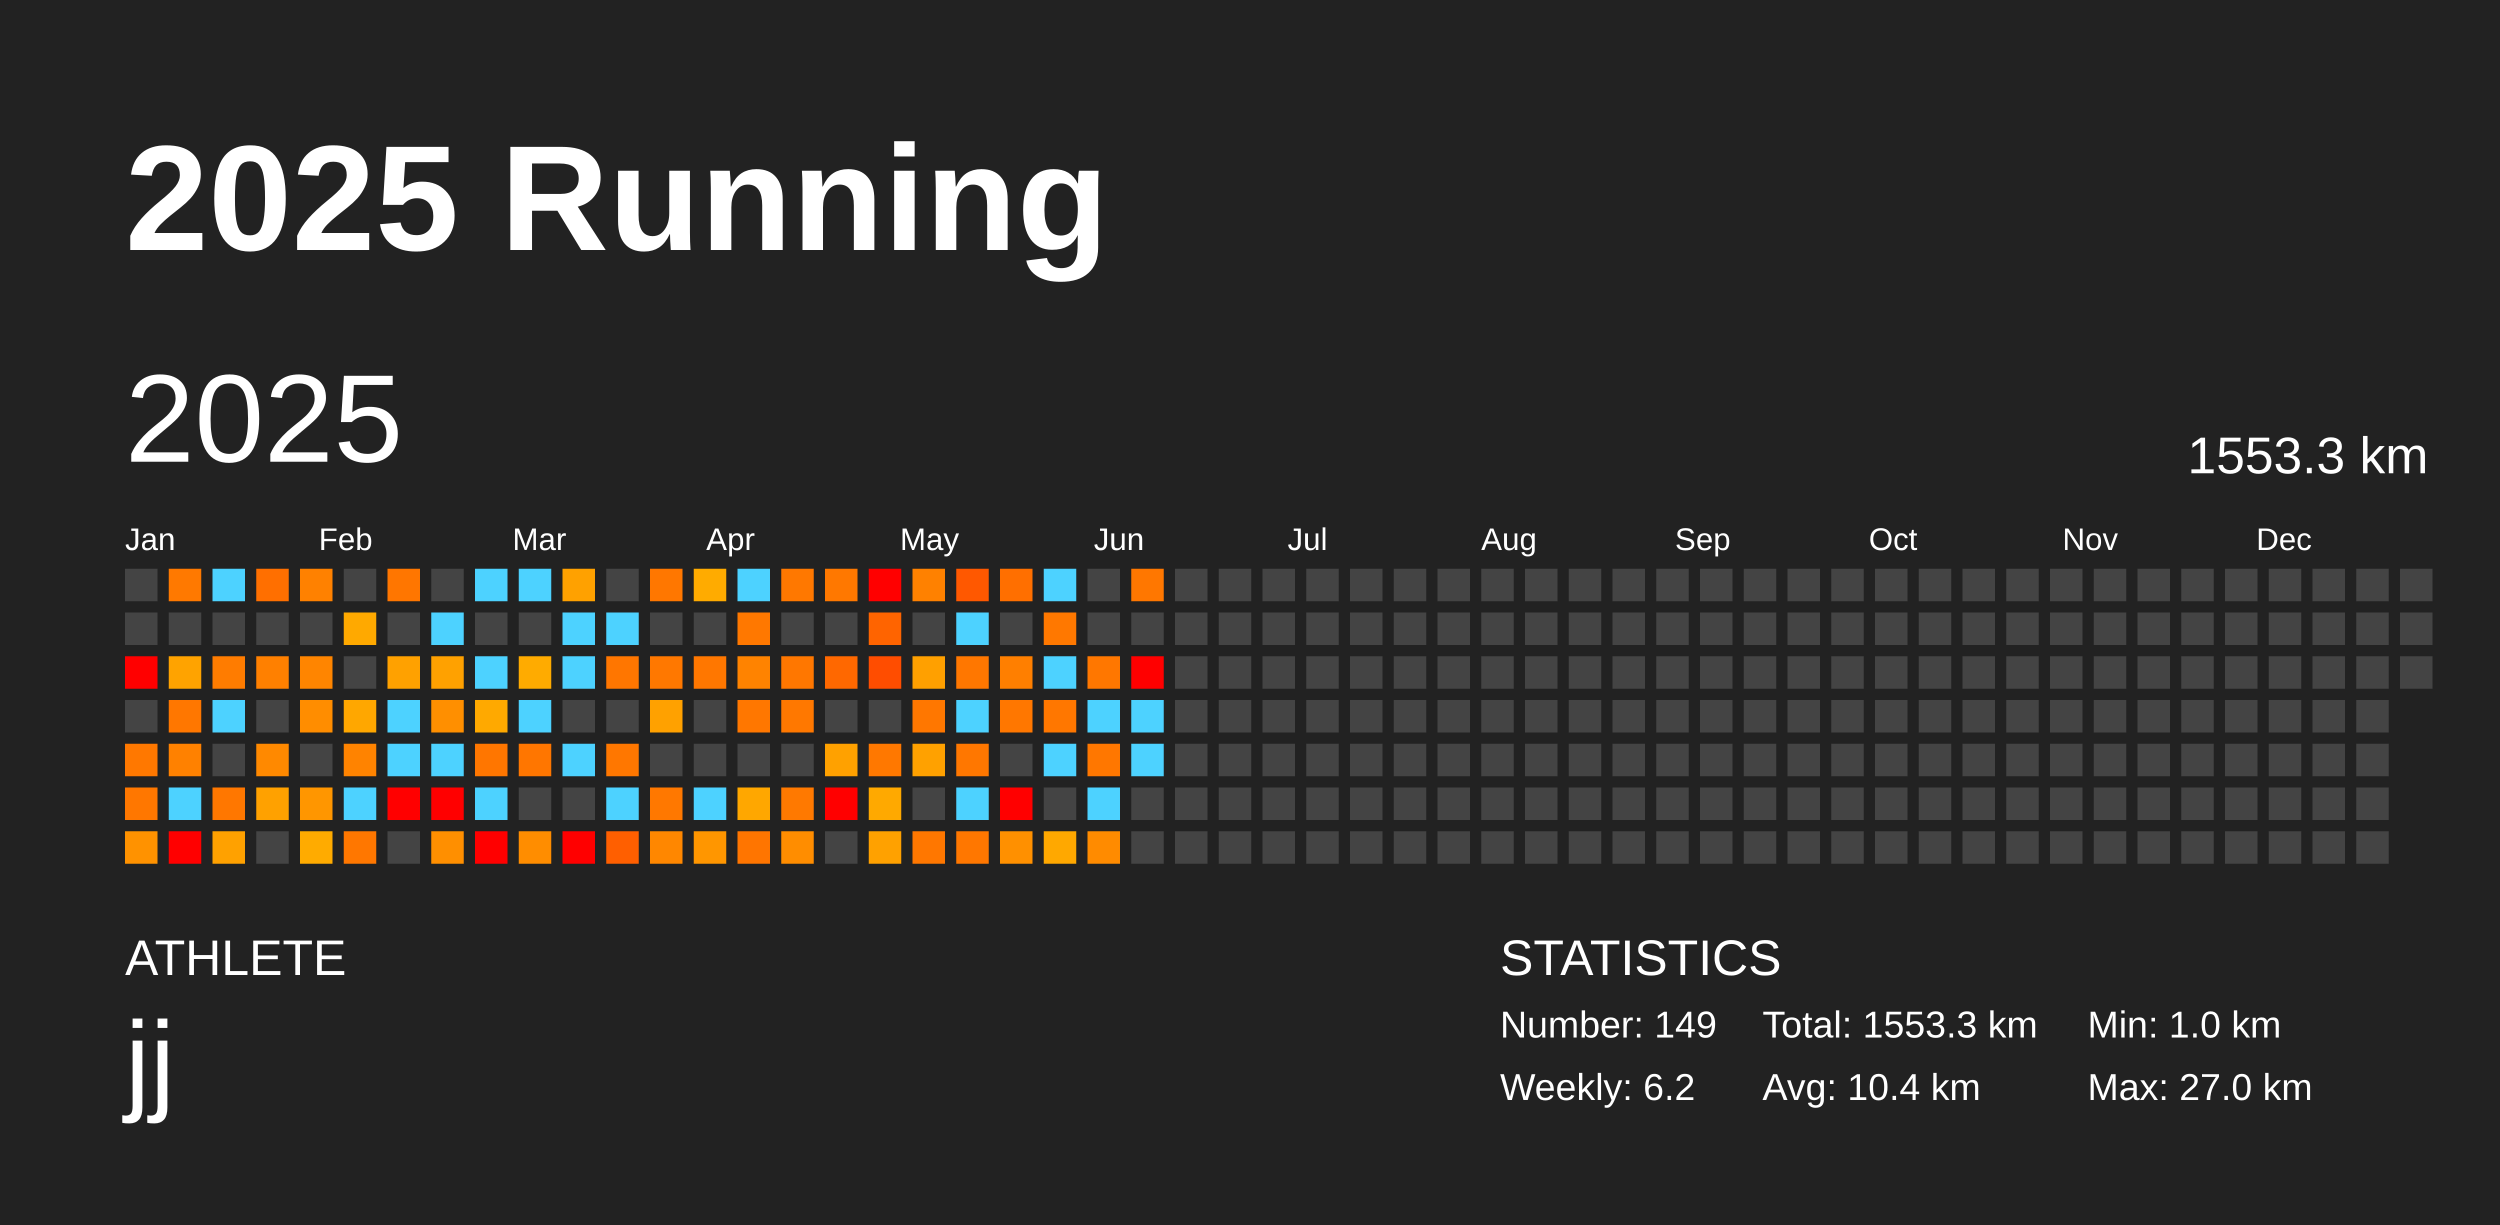
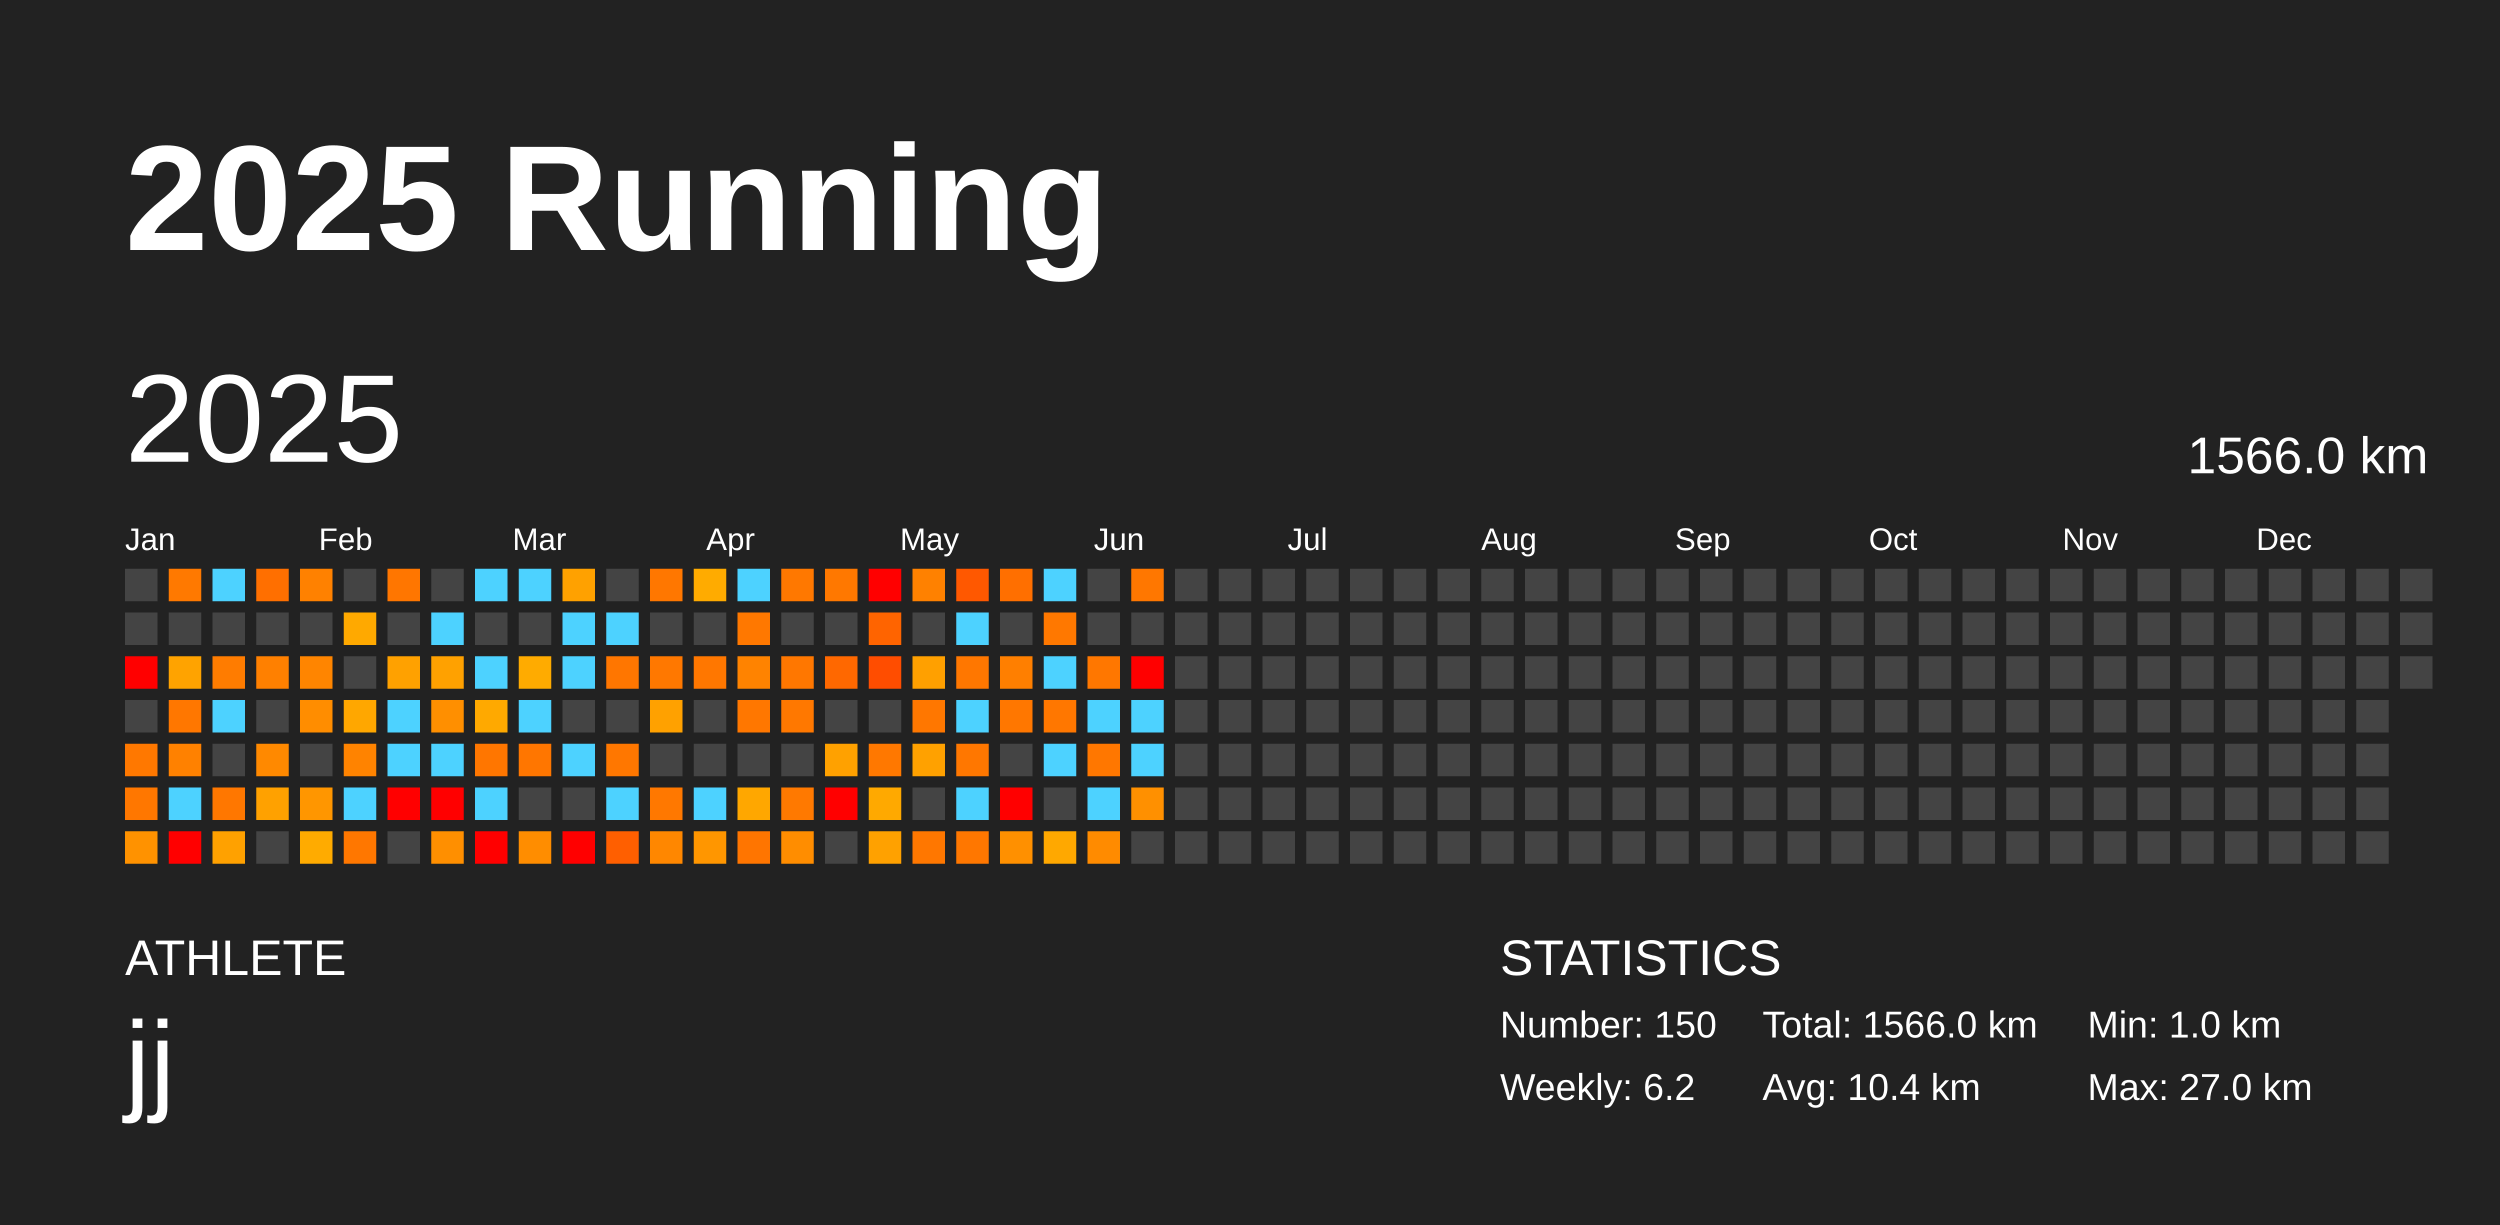
<svg xmlns="http://www.w3.org/2000/svg" baseProfile="full" height="98mm" version="1.1" viewBox="0,0,200,98" width="200mm">
  <defs />
  <rect fill="#222222" height="98" width="200" x="0" y="0" />
  <text fill="#FFFFFF" style="font-size:12px; font-family:Arial; font-weight:bold;" x="10" y="20">2025 Running</text>
  <text fill="#FFFFFF" style="font-size:4px; font-family:Arial" x="10" y="78">ATHLETE</text>
  <text fill="#FFFFFF" style="font-size:9px; font-family:Arial" x="10" y="88">jj</text>
  <text fill="#FFFFFF" style="font-size:4px; font-family:Arial" x="120" y="78">STATISTICS</text>
-   <text fill="#FFFFFF" style="font-size:3px; font-family:Arial" x="120" y="83">Number: 149</text>
+   <text fill="#FFFFFF" style="font-size:3px; font-family:Arial" x="120" y="83">Number: 150</text>
  <text fill="#FFFFFF" style="font-size:3px; font-family:Arial" x="120" y="88">Weekly: 6.2</text>
-   <text fill="#FFFFFF" style="font-size:3px; font-family:Arial" x="141" y="83">Total: 1553.3 km</text>
+   <text fill="#FFFFFF" style="font-size:3px; font-family:Arial" x="141" y="83">Total: 1566.0 km</text>
  <text fill="#FFFFFF" style="font-size:3px; font-family:Arial" x="141" y="88">Avg: 10.4 km</text>
  <text fill="#FFFFFF" style="font-size:3px; font-family:Arial" x="167" y="83">Min: 1.0 km</text>
  <text fill="#FFFFFF" style="font-size:3px; font-family:Arial" x="167" y="88">Max: 27.0 km</text>
  <text dominant-baseline="hanging" fill="#FFFFFF" style="font-size:10.0px; font-family:Arial;" x="10" y="30">2025</text>
-   <text dominant-baseline="hanging" fill="#FFFFFF" style="font-size:4.125px; font-family:Arial;" x="175" y="35">1553.3 km</text>
+   <text dominant-baseline="hanging" fill="#FFFFFF" style="font-size:4.125px; font-family:Arial;" x="175" y="35">1566.0 km</text>
  <text fill="#FFFFFF" style="font-size:2.5px; font-family:Arial" x="10.0" y="44">Jan</text>
  <text fill="#FFFFFF" style="font-size:2.5px; font-family:Arial" x="25.5" y="44">Feb</text>
  <text fill="#FFFFFF" style="font-size:2.5px; font-family:Arial" x="41.0" y="44">Mar</text>
  <text fill="#FFFFFF" style="font-size:2.5px; font-family:Arial" x="56.5" y="44">Apr</text>
  <text fill="#FFFFFF" style="font-size:2.5px; font-family:Arial" x="72.0" y="44">May</text>
  <text fill="#FFFFFF" style="font-size:2.5px; font-family:Arial" x="87.5" y="44">Jun</text>
  <text fill="#FFFFFF" style="font-size:2.5px; font-family:Arial" x="103.0" y="44">Jul</text>
  <text fill="#FFFFFF" style="font-size:2.5px; font-family:Arial" x="118.5" y="44">Aug</text>
  <text fill="#FFFFFF" style="font-size:2.5px; font-family:Arial" x="134.0" y="44">Sep</text>
  <text fill="#FFFFFF" style="font-size:2.5px; font-family:Arial" x="149.5" y="44">Oct</text>
  <text fill="#FFFFFF" style="font-size:2.5px; font-family:Arial" x="165.0" y="44">Nov</text>
  <text fill="#FFFFFF" style="font-size:2.5px; font-family:Arial" x="180.5" y="44">Dec</text>
  <rect fill="#444444" height="2.6" width="2.6" x="10.0" y="45.5" />
  <rect fill="#444444" height="2.6" width="2.6" x="10.0" y="49.0" />
  <rect fill="red" height="2.6" width="2.6" x="10.0" y="52.5" />
  <rect fill="#444444" height="2.6" width="2.6" x="10.0" y="56.0" />
  <rect fill="#ff7800" height="2.6" width="2.6" x="10.0" y="59.5" />
  <rect fill="#ff7700" height="2.6" width="2.6" x="10.0" y="63.0" />
  <rect fill="#ff9200" height="2.6" width="2.6" x="10.0" y="66.5" />
  <rect fill="#ff7900" height="2.6" width="2.6" x="13.5" y="45.5" />
  <rect fill="#444444" height="2.6" width="2.6" x="13.5" y="49.0" />
  <rect fill="#ffa300" height="2.6" width="2.6" x="13.5" y="52.5" />
  <rect fill="#ff7700" height="2.6" width="2.6" x="13.5" y="56.0" />
  <rect fill="#ff8100" height="2.6" width="2.6" x="13.5" y="59.5" />
  <rect fill="#4dd2ff" height="2.6" width="2.6" x="13.5" y="63.0" />
  <rect fill="red" height="2.6" width="2.6" x="13.5" y="66.5" />
  <rect fill="#4dd2ff" height="2.6" width="2.6" x="17.0" y="45.5" />
  <rect fill="#444444" height="2.6" width="2.6" x="17.0" y="49.0" />
  <rect fill="#ff7c00" height="2.6" width="2.6" x="17.0" y="52.5" />
  <rect fill="#4dd2ff" height="2.6" width="2.6" x="17.0" y="56.0" />
  <rect fill="#444444" height="2.6" width="2.6" x="17.0" y="59.5" />
  <rect fill="#ff7700" height="2.6" width="2.6" x="17.0" y="63.0" />
  <rect fill="#ffa100" height="2.6" width="2.6" x="17.0" y="66.5" />
  <rect fill="#ff6f00" height="2.6" width="2.6" x="20.5" y="45.5" />
  <rect fill="#444444" height="2.6" width="2.6" x="20.5" y="49.0" />
  <rect fill="#ff8000" height="2.6" width="2.6" x="20.5" y="52.5" />
  <rect fill="#444444" height="2.6" width="2.6" x="20.5" y="56.0" />
  <rect fill="#ff8900" height="2.6" width="2.6" x="20.5" y="59.5" />
  <rect fill="#ffa100" height="2.6" width="2.6" x="20.5" y="63.0" />
  <rect fill="#444444" height="2.6" width="2.6" x="20.5" y="66.5" />
  <rect fill="#ff8100" height="2.6" width="2.6" x="24.0" y="45.5" />
  <rect fill="#444444" height="2.6" width="2.6" x="24.0" y="49.0" />
  <rect fill="#ff8500" height="2.6" width="2.6" x="24.0" y="52.5" />
  <rect fill="#ff8d00" height="2.6" width="2.6" x="24.0" y="56.0" />
  <rect fill="#444444" height="2.6" width="2.6" x="24.0" y="59.5" />
  <rect fill="#ff9600" height="2.6" width="2.6" x="24.0" y="63.0" />
  <rect fill="#ffab00" height="2.6" width="2.6" x="24.0" y="66.5" />
  <rect fill="#444444" height="2.6" width="2.6" x="27.5" y="45.5" />
  <rect fill="#ffa900" height="2.6" width="2.6" x="27.5" y="49.0" />
  <rect fill="#444444" height="2.6" width="2.6" x="27.5" y="52.5" />
  <rect fill="#ffa700" height="2.6" width="2.6" x="27.5" y="56.0" />
  <rect fill="#ff8300" height="2.6" width="2.6" x="27.5" y="59.5" />
  <rect fill="#4dd2ff" height="2.6" width="2.6" x="27.5" y="63.0" />
  <rect fill="#ff7700" height="2.6" width="2.6" x="27.5" y="66.5" />
  <rect fill="#ff7600" height="2.6" width="2.6" x="31.0" y="45.5" />
  <rect fill="#444444" height="2.6" width="2.6" x="31.0" y="49.0" />
  <rect fill="#ffa100" height="2.6" width="2.6" x="31.0" y="52.5" />
  <rect fill="#4dd2ff" height="2.6" width="2.6" x="31.0" y="56.0" />
  <rect fill="#4dd2ff" height="2.6" width="2.6" x="31.0" y="59.5" />
  <rect fill="red" height="2.6" width="2.6" x="31.0" y="63.0" />
  <rect fill="#444444" height="2.6" width="2.6" x="31.0" y="66.5" />
  <rect fill="#444444" height="2.6" width="2.6" x="34.5" y="45.5" />
  <rect fill="#4dd2ff" height="2.6" width="2.6" x="34.5" y="49.0" />
  <rect fill="#ffa100" height="2.6" width="2.6" x="34.5" y="52.5" />
  <rect fill="#ff8f00" height="2.6" width="2.6" x="34.5" y="56.0" />
  <rect fill="#4dd2ff" height="2.6" width="2.6" x="34.5" y="59.5" />
  <rect fill="red" height="2.6" width="2.6" x="34.5" y="63.0" />
  <rect fill="#ff8f00" height="2.6" width="2.6" x="34.5" y="66.5" />
  <rect fill="#4dd2ff" height="2.6" width="2.6" x="38.0" y="45.5" />
  <rect fill="#444444" height="2.6" width="2.6" x="38.0" y="49.0" />
  <rect fill="#4dd2ff" height="2.6" width="2.6" x="38.0" y="52.5" />
  <rect fill="#ffa900" height="2.6" width="2.6" x="38.0" y="56.0" />
  <rect fill="#ff7600" height="2.6" width="2.6" x="38.0" y="59.5" />
  <rect fill="#4dd2ff" height="2.6" width="2.6" x="38.0" y="63.0" />
  <rect fill="red" height="2.6" width="2.6" x="38.0" y="66.5" />
  <rect fill="#4dd2ff" height="2.6" width="2.6" x="41.5" y="45.5" />
  <rect fill="#444444" height="2.6" width="2.6" x="41.5" y="49.0" />
  <rect fill="#ffab00" height="2.6" width="2.6" x="41.5" y="52.5" />
  <rect fill="#4dd2ff" height="2.6" width="2.6" x="41.5" y="56.0" />
  <rect fill="#ff7600" height="2.6" width="2.6" x="41.5" y="59.5" />
  <rect fill="#444444" height="2.6" width="2.6" x="41.5" y="63.0" />
  <rect fill="#ff8d00" height="2.6" width="2.6" x="41.5" y="66.5" />
  <rect fill="#ffa100" height="2.6" width="2.6" x="45.0" y="45.5" />
  <rect fill="#4dd2ff" height="2.6" width="2.6" x="45.0" y="49.0" />
  <rect fill="#4dd2ff" height="2.6" width="2.6" x="45.0" y="52.5" />
  <rect fill="#444444" height="2.6" width="2.6" x="45.0" y="56.0" />
  <rect fill="#4dd2ff" height="2.6" width="2.6" x="45.0" y="59.5" />
  <rect fill="#444444" height="2.6" width="2.6" x="45.0" y="63.0" />
  <rect fill="red" height="2.6" width="2.6" x="45.0" y="66.5" />
  <rect fill="#444444" height="2.6" width="2.6" x="48.5" y="45.5" />
  <rect fill="#4dd2ff" height="2.6" width="2.6" x="48.5" y="49.0" />
  <rect fill="#ff7600" height="2.6" width="2.6" x="48.5" y="52.5" />
  <rect fill="#444444" height="2.6" width="2.6" x="48.5" y="56.0" />
  <rect fill="#ff7700" height="2.6" width="2.6" x="48.5" y="59.5" />
  <rect fill="#4dd2ff" height="2.6" width="2.6" x="48.5" y="63.0" />
  <rect fill="#ff5f00" height="2.6" width="2.6" x="48.5" y="66.5" />
  <rect fill="#ff7700" height="2.6" width="2.6" x="52.0" y="45.5" />
  <rect fill="#444444" height="2.6" width="2.6" x="52.0" y="49.0" />
  <rect fill="#ff7800" height="2.6" width="2.6" x="52.0" y="52.5" />
  <rect fill="#ffa100" height="2.6" width="2.6" x="52.0" y="56.0" />
  <rect fill="#444444" height="2.6" width="2.6" x="52.0" y="59.5" />
  <rect fill="#ff7800" height="2.6" width="2.6" x="52.0" y="63.0" />
  <rect fill="#ff8700" height="2.6" width="2.6" x="52.0" y="66.5" />
  <rect fill="#ffab00" height="2.6" width="2.6" x="55.5" y="45.5" />
  <rect fill="#444444" height="2.6" width="2.6" x="55.5" y="49.0" />
  <rect fill="#ff7700" height="2.6" width="2.6" x="55.5" y="52.5" />
  <rect fill="#444444" height="2.6" width="2.6" x="55.5" y="56.0" />
  <rect fill="#444444" height="2.6" width="2.6" x="55.5" y="59.5" />
  <rect fill="#4dd2ff" height="2.6" width="2.6" x="55.5" y="63.0" />
  <rect fill="#ff9600" height="2.6" width="2.6" x="55.5" y="66.5" />
  <rect fill="#4dd2ff" height="2.6" width="2.6" x="59.0" y="45.5" />
  <rect fill="#ff7800" height="2.6" width="2.6" x="59.0" y="49.0" />
  <rect fill="#ff8300" height="2.6" width="2.6" x="59.0" y="52.5" />
  <rect fill="#ff7700" height="2.6" width="2.6" x="59.0" y="56.0" />
  <rect fill="#444444" height="2.6" width="2.6" x="59.0" y="59.5" />
  <rect fill="#ffa700" height="2.6" width="2.6" x="59.0" y="63.0" />
  <rect fill="#ff7500" height="2.6" width="2.6" x="59.0" y="66.5" />
  <rect fill="#ff7800" height="2.6" width="2.6" x="62.5" y="45.5" />
  <rect fill="#444444" height="2.6" width="2.6" x="62.5" y="49.0" />
  <rect fill="#ff7700" height="2.6" width="2.6" x="62.5" y="52.5" />
  <rect fill="#ff7800" height="2.6" width="2.6" x="62.5" y="56.0" />
  <rect fill="#444444" height="2.6" width="2.6" x="62.5" y="59.5" />
  <rect fill="#ff7900" height="2.6" width="2.6" x="62.5" y="63.0" />
  <rect fill="#ff8d00" height="2.6" width="2.6" x="62.5" y="66.5" />
  <rect fill="#ff7800" height="2.6" width="2.6" x="66.0" y="45.5" />
  <rect fill="#444444" height="2.6" width="2.6" x="66.0" y="49.0" />
  <rect fill="#ff6800" height="2.6" width="2.6" x="66.0" y="52.5" />
  <rect fill="#444444" height="2.6" width="2.6" x="66.0" y="56.0" />
  <rect fill="#ffa100" height="2.6" width="2.6" x="66.0" y="59.5" />
  <rect fill="red" height="2.6" width="2.6" x="66.0" y="63.0" />
  <rect fill="#444444" height="2.6" width="2.6" x="66.0" y="66.5" />
  <rect fill="red" height="2.6" width="2.6" x="69.5" y="45.5" />
  <rect fill="#ff6400" height="2.6" width="2.6" x="69.5" y="49.0" />
  <rect fill="#ff4d00" height="2.6" width="2.6" x="69.5" y="52.5" />
  <rect fill="#444444" height="2.6" width="2.6" x="69.5" y="56.0" />
  <rect fill="#ff7800" height="2.6" width="2.6" x="69.5" y="59.5" />
  <rect fill="#ffa900" height="2.6" width="2.6" x="69.5" y="63.0" />
  <rect fill="#ffa100" height="2.6" width="2.6" x="69.5" y="66.5" />
  <rect fill="#ff8100" height="2.6" width="2.6" x="73.0" y="45.5" />
  <rect fill="#444444" height="2.6" width="2.6" x="73.0" y="49.0" />
  <rect fill="#ffa000" height="2.6" width="2.6" x="73.0" y="52.5" />
  <rect fill="#ff7700" height="2.6" width="2.6" x="73.0" y="56.0" />
  <rect fill="#ffa100" height="2.6" width="2.6" x="73.0" y="59.5" />
  <rect fill="#444444" height="2.6" width="2.6" x="73.0" y="63.0" />
  <rect fill="#ff7700" height="2.6" width="2.6" x="73.0" y="66.5" />
  <rect fill="#ff5800" height="2.6" width="2.6" x="76.5" y="45.5" />
  <rect fill="#4dd2ff" height="2.6" width="2.6" x="76.5" y="49.0" />
  <rect fill="#ff7700" height="2.6" width="2.6" x="76.5" y="52.5" />
  <rect fill="#4dd2ff" height="2.6" width="2.6" x="76.5" y="56.0" />
  <rect fill="#ff7700" height="2.6" width="2.6" x="76.5" y="59.5" />
  <rect fill="#4dd2ff" height="2.6" width="2.6" x="76.5" y="63.0" />
  <rect fill="#ff7700" height="2.6" width="2.6" x="76.5" y="66.5" />
  <rect fill="#ff6f00" height="2.6" width="2.6" x="80.0" y="45.5" />
  <rect fill="#444444" height="2.6" width="2.6" x="80.0" y="49.0" />
  <rect fill="#ff7f00" height="2.6" width="2.6" x="80.0" y="52.5" />
  <rect fill="#ff7700" height="2.6" width="2.6" x="80.0" y="56.0" />
  <rect fill="#444444" height="2.6" width="2.6" x="80.0" y="59.5" />
  <rect fill="red" height="2.6" width="2.6" x="80.0" y="63.0" />
  <rect fill="#ff9000" height="2.6" width="2.6" x="80.0" y="66.5" />
  <rect fill="#4dd2ff" height="2.6" width="2.6" x="83.5" y="45.5" />
  <rect fill="#ff7800" height="2.6" width="2.6" x="83.5" y="49.0" />
  <rect fill="#4dd2ff" height="2.6" width="2.6" x="83.5" y="52.5" />
  <rect fill="#ff7700" height="2.6" width="2.6" x="83.5" y="56.0" />
  <rect fill="#4dd2ff" height="2.6" width="2.6" x="83.5" y="59.5" />
  <rect fill="#444444" height="2.6" width="2.6" x="83.5" y="63.0" />
  <rect fill="#ffa800" height="2.6" width="2.6" x="83.5" y="66.5" />
  <rect fill="#444444" height="2.6" width="2.6" x="87.0" y="45.5" />
  <rect fill="#444444" height="2.6" width="2.6" x="87.0" y="49.0" />
  <rect fill="#ff7700" height="2.6" width="2.6" x="87.0" y="52.5" />
  <rect fill="#4dd2ff" height="2.6" width="2.6" x="87.0" y="56.0" />
  <rect fill="#ff7700" height="2.6" width="2.6" x="87.0" y="59.5" />
  <rect fill="#4dd2ff" height="2.6" width="2.6" x="87.0" y="63.0" />
  <rect fill="#ff8b00" height="2.6" width="2.6" x="87.0" y="66.5" />
  <rect fill="#ff7700" height="2.6" width="2.6" x="90.5" y="45.5" />
  <rect fill="#444444" height="2.6" width="2.6" x="90.5" y="49.0" />
  <rect fill="red" height="2.6" width="2.6" x="90.5" y="52.5" />
  <rect fill="#4dd2ff" height="2.6" width="2.6" x="90.5" y="56.0" />
  <rect fill="#4dd2ff" height="2.6" width="2.6" x="90.5" y="59.5" />
-   <rect fill="#444444" height="2.6" width="2.6" x="90.5" y="63.0" />
+   <rect fill="#ff9000" height="2.6" width="2.6" x="90.5" y="63.0" />
  <rect fill="#444444" height="2.6" width="2.6" x="90.5" y="66.5" />
  <rect fill="#444444" height="2.6" width="2.6" x="94.0" y="45.5" />
  <rect fill="#444444" height="2.6" width="2.6" x="94.0" y="49.0" />
  <rect fill="#444444" height="2.6" width="2.6" x="94.0" y="52.5" />
  <rect fill="#444444" height="2.6" width="2.6" x="94.0" y="56.0" />
  <rect fill="#444444" height="2.6" width="2.6" x="94.0" y="59.5" />
  <rect fill="#444444" height="2.6" width="2.6" x="94.0" y="63.0" />
  <rect fill="#444444" height="2.6" width="2.6" x="94.0" y="66.5" />
  <rect fill="#444444" height="2.6" width="2.6" x="97.5" y="45.5" />
  <rect fill="#444444" height="2.6" width="2.6" x="97.5" y="49.0" />
  <rect fill="#444444" height="2.6" width="2.6" x="97.5" y="52.5" />
  <rect fill="#444444" height="2.6" width="2.6" x="97.5" y="56.0" />
  <rect fill="#444444" height="2.6" width="2.6" x="97.5" y="59.5" />
  <rect fill="#444444" height="2.6" width="2.6" x="97.5" y="63.0" />
  <rect fill="#444444" height="2.6" width="2.6" x="97.5" y="66.5" />
  <rect fill="#444444" height="2.6" width="2.6" x="101.0" y="45.5" />
  <rect fill="#444444" height="2.6" width="2.6" x="101.0" y="49.0" />
  <rect fill="#444444" height="2.6" width="2.6" x="101.0" y="52.5" />
  <rect fill="#444444" height="2.6" width="2.6" x="101.0" y="56.0" />
  <rect fill="#444444" height="2.6" width="2.6" x="101.0" y="59.5" />
  <rect fill="#444444" height="2.6" width="2.6" x="101.0" y="63.0" />
  <rect fill="#444444" height="2.6" width="2.6" x="101.0" y="66.5" />
  <rect fill="#444444" height="2.6" width="2.6" x="104.5" y="45.5" />
  <rect fill="#444444" height="2.6" width="2.6" x="104.5" y="49.0" />
  <rect fill="#444444" height="2.6" width="2.6" x="104.5" y="52.5" />
  <rect fill="#444444" height="2.6" width="2.6" x="104.5" y="56.0" />
  <rect fill="#444444" height="2.6" width="2.6" x="104.5" y="59.5" />
  <rect fill="#444444" height="2.6" width="2.6" x="104.5" y="63.0" />
  <rect fill="#444444" height="2.6" width="2.6" x="104.5" y="66.5" />
  <rect fill="#444444" height="2.6" width="2.6" x="108.0" y="45.5" />
  <rect fill="#444444" height="2.6" width="2.6" x="108.0" y="49.0" />
  <rect fill="#444444" height="2.6" width="2.6" x="108.0" y="52.5" />
  <rect fill="#444444" height="2.6" width="2.6" x="108.0" y="56.0" />
  <rect fill="#444444" height="2.6" width="2.6" x="108.0" y="59.5" />
  <rect fill="#444444" height="2.6" width="2.6" x="108.0" y="63.0" />
  <rect fill="#444444" height="2.6" width="2.6" x="108.0" y="66.5" />
  <rect fill="#444444" height="2.6" width="2.6" x="111.5" y="45.5" />
  <rect fill="#444444" height="2.6" width="2.6" x="111.5" y="49.0" />
  <rect fill="#444444" height="2.6" width="2.6" x="111.5" y="52.5" />
  <rect fill="#444444" height="2.6" width="2.6" x="111.5" y="56.0" />
  <rect fill="#444444" height="2.6" width="2.6" x="111.5" y="59.5" />
  <rect fill="#444444" height="2.6" width="2.6" x="111.5" y="63.0" />
  <rect fill="#444444" height="2.6" width="2.6" x="111.5" y="66.5" />
  <rect fill="#444444" height="2.6" width="2.6" x="115.0" y="45.5" />
  <rect fill="#444444" height="2.6" width="2.6" x="115.0" y="49.0" />
  <rect fill="#444444" height="2.6" width="2.6" x="115.0" y="52.5" />
  <rect fill="#444444" height="2.6" width="2.6" x="115.0" y="56.0" />
  <rect fill="#444444" height="2.6" width="2.6" x="115.0" y="59.5" />
  <rect fill="#444444" height="2.6" width="2.6" x="115.0" y="63.0" />
  <rect fill="#444444" height="2.6" width="2.6" x="115.0" y="66.5" />
  <rect fill="#444444" height="2.6" width="2.6" x="118.5" y="45.5" />
  <rect fill="#444444" height="2.6" width="2.6" x="118.5" y="49.0" />
  <rect fill="#444444" height="2.6" width="2.6" x="118.5" y="52.5" />
  <rect fill="#444444" height="2.6" width="2.6" x="118.5" y="56.0" />
  <rect fill="#444444" height="2.6" width="2.6" x="118.5" y="59.5" />
  <rect fill="#444444" height="2.6" width="2.6" x="118.5" y="63.0" />
  <rect fill="#444444" height="2.6" width="2.6" x="118.5" y="66.5" />
  <rect fill="#444444" height="2.6" width="2.6" x="122.0" y="45.5" />
  <rect fill="#444444" height="2.6" width="2.6" x="122.0" y="49.0" />
  <rect fill="#444444" height="2.6" width="2.6" x="122.0" y="52.5" />
  <rect fill="#444444" height="2.6" width="2.6" x="122.0" y="56.0" />
  <rect fill="#444444" height="2.6" width="2.6" x="122.0" y="59.5" />
  <rect fill="#444444" height="2.6" width="2.6" x="122.0" y="63.0" />
  <rect fill="#444444" height="2.6" width="2.6" x="122.0" y="66.5" />
  <rect fill="#444444" height="2.6" width="2.6" x="125.5" y="45.5" />
  <rect fill="#444444" height="2.6" width="2.6" x="125.5" y="49.0" />
  <rect fill="#444444" height="2.6" width="2.6" x="125.5" y="52.5" />
  <rect fill="#444444" height="2.6" width="2.6" x="125.5" y="56.0" />
  <rect fill="#444444" height="2.6" width="2.6" x="125.5" y="59.5" />
  <rect fill="#444444" height="2.6" width="2.6" x="125.5" y="63.0" />
  <rect fill="#444444" height="2.6" width="2.6" x="125.5" y="66.5" />
  <rect fill="#444444" height="2.6" width="2.6" x="129.0" y="45.5" />
  <rect fill="#444444" height="2.6" width="2.6" x="129.0" y="49.0" />
  <rect fill="#444444" height="2.6" width="2.6" x="129.0" y="52.5" />
  <rect fill="#444444" height="2.6" width="2.6" x="129.0" y="56.0" />
  <rect fill="#444444" height="2.6" width="2.6" x="129.0" y="59.5" />
  <rect fill="#444444" height="2.6" width="2.6" x="129.0" y="63.0" />
  <rect fill="#444444" height="2.6" width="2.6" x="129.0" y="66.5" />
  <rect fill="#444444" height="2.6" width="2.6" x="132.5" y="45.5" />
  <rect fill="#444444" height="2.6" width="2.6" x="132.5" y="49.0" />
  <rect fill="#444444" height="2.6" width="2.6" x="132.5" y="52.5" />
  <rect fill="#444444" height="2.6" width="2.6" x="132.5" y="56.0" />
  <rect fill="#444444" height="2.6" width="2.6" x="132.5" y="59.5" />
  <rect fill="#444444" height="2.6" width="2.6" x="132.5" y="63.0" />
  <rect fill="#444444" height="2.6" width="2.6" x="132.5" y="66.5" />
  <rect fill="#444444" height="2.6" width="2.6" x="136.0" y="45.5" />
  <rect fill="#444444" height="2.6" width="2.6" x="136.0" y="49.0" />
  <rect fill="#444444" height="2.6" width="2.6" x="136.0" y="52.5" />
  <rect fill="#444444" height="2.6" width="2.6" x="136.0" y="56.0" />
  <rect fill="#444444" height="2.6" width="2.6" x="136.0" y="59.5" />
  <rect fill="#444444" height="2.6" width="2.6" x="136.0" y="63.0" />
  <rect fill="#444444" height="2.6" width="2.6" x="136.0" y="66.5" />
  <rect fill="#444444" height="2.6" width="2.6" x="139.5" y="45.5" />
  <rect fill="#444444" height="2.6" width="2.6" x="139.5" y="49.0" />
  <rect fill="#444444" height="2.6" width="2.6" x="139.5" y="52.5" />
  <rect fill="#444444" height="2.6" width="2.6" x="139.5" y="56.0" />
  <rect fill="#444444" height="2.6" width="2.6" x="139.5" y="59.5" />
  <rect fill="#444444" height="2.6" width="2.6" x="139.5" y="63.0" />
  <rect fill="#444444" height="2.6" width="2.6" x="139.5" y="66.5" />
  <rect fill="#444444" height="2.6" width="2.6" x="143.0" y="45.5" />
  <rect fill="#444444" height="2.6" width="2.6" x="143.0" y="49.0" />
  <rect fill="#444444" height="2.6" width="2.6" x="143.0" y="52.5" />
  <rect fill="#444444" height="2.6" width="2.6" x="143.0" y="56.0" />
  <rect fill="#444444" height="2.6" width="2.6" x="143.0" y="59.5" />
  <rect fill="#444444" height="2.6" width="2.6" x="143.0" y="63.0" />
  <rect fill="#444444" height="2.6" width="2.6" x="143.0" y="66.5" />
  <rect fill="#444444" height="2.6" width="2.6" x="146.5" y="45.5" />
  <rect fill="#444444" height="2.6" width="2.6" x="146.5" y="49.0" />
  <rect fill="#444444" height="2.6" width="2.6" x="146.5" y="52.5" />
  <rect fill="#444444" height="2.6" width="2.6" x="146.5" y="56.0" />
  <rect fill="#444444" height="2.6" width="2.6" x="146.5" y="59.5" />
  <rect fill="#444444" height="2.6" width="2.6" x="146.5" y="63.0" />
  <rect fill="#444444" height="2.6" width="2.6" x="146.5" y="66.5" />
  <rect fill="#444444" height="2.6" width="2.6" x="150.0" y="45.5" />
  <rect fill="#444444" height="2.6" width="2.6" x="150.0" y="49.0" />
  <rect fill="#444444" height="2.6" width="2.6" x="150.0" y="52.5" />
  <rect fill="#444444" height="2.6" width="2.6" x="150.0" y="56.0" />
  <rect fill="#444444" height="2.6" width="2.6" x="150.0" y="59.5" />
  <rect fill="#444444" height="2.6" width="2.6" x="150.0" y="63.0" />
  <rect fill="#444444" height="2.6" width="2.6" x="150.0" y="66.5" />
  <rect fill="#444444" height="2.6" width="2.6" x="153.5" y="45.5" />
  <rect fill="#444444" height="2.6" width="2.6" x="153.5" y="49.0" />
  <rect fill="#444444" height="2.6" width="2.6" x="153.5" y="52.5" />
  <rect fill="#444444" height="2.6" width="2.6" x="153.5" y="56.0" />
  <rect fill="#444444" height="2.6" width="2.6" x="153.5" y="59.5" />
  <rect fill="#444444" height="2.6" width="2.6" x="153.5" y="63.0" />
  <rect fill="#444444" height="2.6" width="2.6" x="153.5" y="66.5" />
  <rect fill="#444444" height="2.6" width="2.6" x="157.0" y="45.5" />
  <rect fill="#444444" height="2.6" width="2.6" x="157.0" y="49.0" />
  <rect fill="#444444" height="2.6" width="2.6" x="157.0" y="52.5" />
  <rect fill="#444444" height="2.6" width="2.6" x="157.0" y="56.0" />
  <rect fill="#444444" height="2.6" width="2.6" x="157.0" y="59.5" />
  <rect fill="#444444" height="2.6" width="2.6" x="157.0" y="63.0" />
  <rect fill="#444444" height="2.6" width="2.6" x="157.0" y="66.5" />
  <rect fill="#444444" height="2.6" width="2.6" x="160.5" y="45.5" />
  <rect fill="#444444" height="2.6" width="2.6" x="160.5" y="49.0" />
  <rect fill="#444444" height="2.6" width="2.6" x="160.5" y="52.5" />
  <rect fill="#444444" height="2.6" width="2.6" x="160.5" y="56.0" />
  <rect fill="#444444" height="2.6" width="2.6" x="160.5" y="59.5" />
  <rect fill="#444444" height="2.6" width="2.6" x="160.5" y="63.0" />
  <rect fill="#444444" height="2.6" width="2.6" x="160.5" y="66.5" />
  <rect fill="#444444" height="2.6" width="2.6" x="164.0" y="45.5" />
  <rect fill="#444444" height="2.6" width="2.6" x="164.0" y="49.0" />
  <rect fill="#444444" height="2.6" width="2.6" x="164.0" y="52.5" />
  <rect fill="#444444" height="2.6" width="2.6" x="164.0" y="56.0" />
  <rect fill="#444444" height="2.6" width="2.6" x="164.0" y="59.5" />
  <rect fill="#444444" height="2.6" width="2.6" x="164.0" y="63.0" />
  <rect fill="#444444" height="2.6" width="2.6" x="164.0" y="66.5" />
  <rect fill="#444444" height="2.6" width="2.6" x="167.5" y="45.5" />
  <rect fill="#444444" height="2.6" width="2.6" x="167.5" y="49.0" />
  <rect fill="#444444" height="2.6" width="2.6" x="167.5" y="52.5" />
  <rect fill="#444444" height="2.6" width="2.6" x="167.5" y="56.0" />
  <rect fill="#444444" height="2.6" width="2.6" x="167.5" y="59.5" />
  <rect fill="#444444" height="2.6" width="2.6" x="167.5" y="63.0" />
  <rect fill="#444444" height="2.6" width="2.6" x="167.5" y="66.5" />
  <rect fill="#444444" height="2.6" width="2.6" x="171.0" y="45.5" />
  <rect fill="#444444" height="2.6" width="2.6" x="171.0" y="49.0" />
  <rect fill="#444444" height="2.6" width="2.6" x="171.0" y="52.5" />
  <rect fill="#444444" height="2.6" width="2.6" x="171.0" y="56.0" />
  <rect fill="#444444" height="2.6" width="2.6" x="171.0" y="59.5" />
  <rect fill="#444444" height="2.6" width="2.6" x="171.0" y="63.0" />
  <rect fill="#444444" height="2.6" width="2.6" x="171.0" y="66.5" />
  <rect fill="#444444" height="2.6" width="2.6" x="174.5" y="45.5" />
  <rect fill="#444444" height="2.6" width="2.6" x="174.5" y="49.0" />
  <rect fill="#444444" height="2.6" width="2.6" x="174.5" y="52.5" />
  <rect fill="#444444" height="2.6" width="2.6" x="174.5" y="56.0" />
  <rect fill="#444444" height="2.6" width="2.6" x="174.5" y="59.5" />
  <rect fill="#444444" height="2.6" width="2.6" x="174.5" y="63.0" />
  <rect fill="#444444" height="2.6" width="2.6" x="174.5" y="66.5" />
  <rect fill="#444444" height="2.6" width="2.6" x="178.0" y="45.5" />
  <rect fill="#444444" height="2.6" width="2.6" x="178.0" y="49.0" />
  <rect fill="#444444" height="2.6" width="2.6" x="178.0" y="52.5" />
  <rect fill="#444444" height="2.6" width="2.6" x="178.0" y="56.0" />
  <rect fill="#444444" height="2.6" width="2.6" x="178.0" y="59.5" />
  <rect fill="#444444" height="2.6" width="2.6" x="178.0" y="63.0" />
  <rect fill="#444444" height="2.6" width="2.6" x="178.0" y="66.5" />
  <rect fill="#444444" height="2.6" width="2.6" x="181.5" y="45.5" />
  <rect fill="#444444" height="2.6" width="2.6" x="181.5" y="49.0" />
  <rect fill="#444444" height="2.6" width="2.6" x="181.5" y="52.5" />
  <rect fill="#444444" height="2.6" width="2.6" x="181.5" y="56.0" />
  <rect fill="#444444" height="2.6" width="2.6" x="181.5" y="59.5" />
  <rect fill="#444444" height="2.6" width="2.6" x="181.5" y="63.0" />
  <rect fill="#444444" height="2.6" width="2.6" x="181.5" y="66.5" />
  <rect fill="#444444" height="2.6" width="2.6" x="185.0" y="45.5" />
  <rect fill="#444444" height="2.6" width="2.6" x="185.0" y="49.0" />
  <rect fill="#444444" height="2.6" width="2.6" x="185.0" y="52.5" />
  <rect fill="#444444" height="2.6" width="2.6" x="185.0" y="56.0" />
  <rect fill="#444444" height="2.6" width="2.6" x="185.0" y="59.5" />
  <rect fill="#444444" height="2.6" width="2.6" x="185.0" y="63.0" />
  <rect fill="#444444" height="2.6" width="2.6" x="185.0" y="66.5" />
  <rect fill="#444444" height="2.6" width="2.6" x="188.5" y="45.5" />
  <rect fill="#444444" height="2.6" width="2.6" x="188.5" y="49.0" />
  <rect fill="#444444" height="2.6" width="2.6" x="188.5" y="52.5" />
  <rect fill="#444444" height="2.6" width="2.6" x="188.5" y="56.0" />
  <rect fill="#444444" height="2.6" width="2.6" x="188.5" y="59.5" />
  <rect fill="#444444" height="2.6" width="2.6" x="188.5" y="63.0" />
  <rect fill="#444444" height="2.6" width="2.6" x="188.5" y="66.5" />
  <rect fill="#444444" height="2.6" width="2.6" x="192.0" y="45.5" />
  <rect fill="#444444" height="2.6" width="2.6" x="192.0" y="49.0" />
  <rect fill="#444444" height="2.6" width="2.6" x="192.0" y="52.5" />
</svg>
